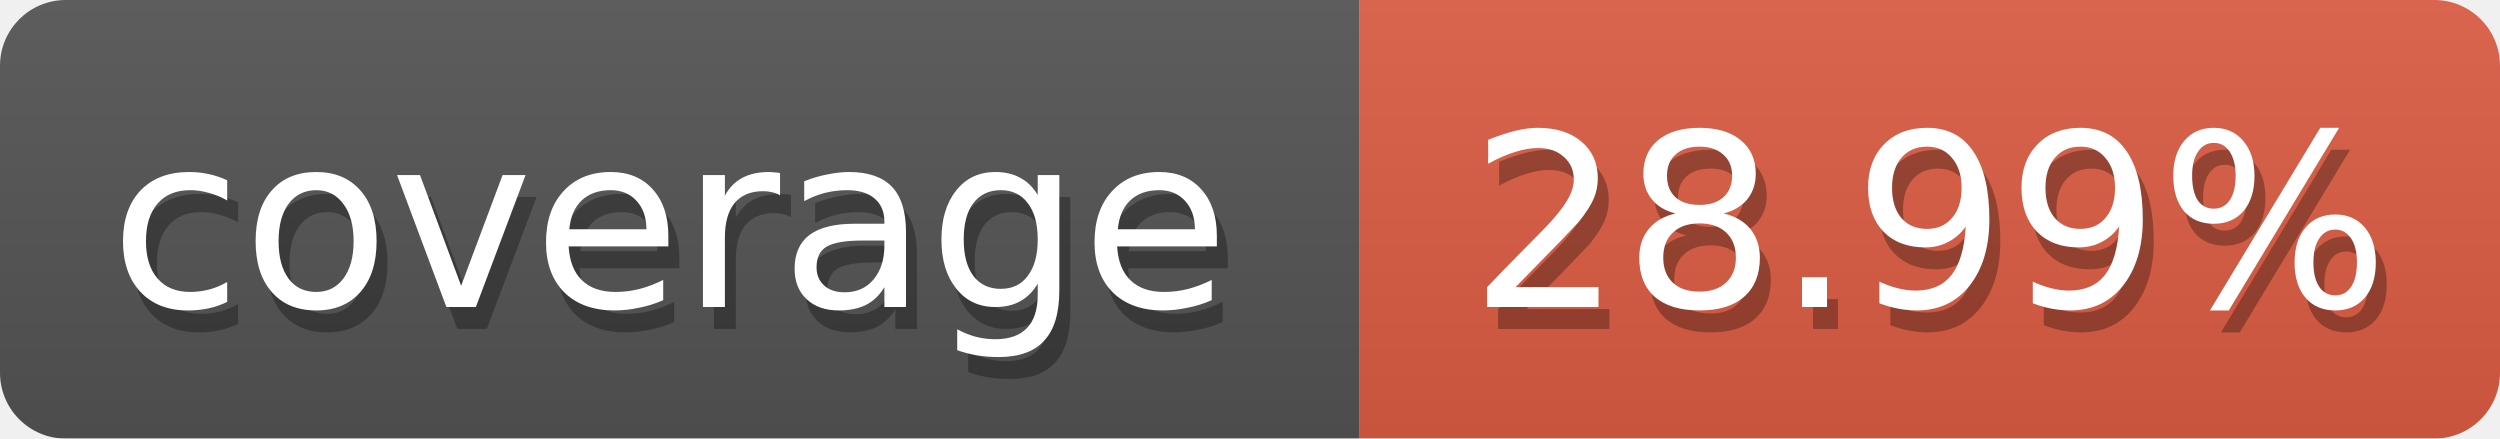
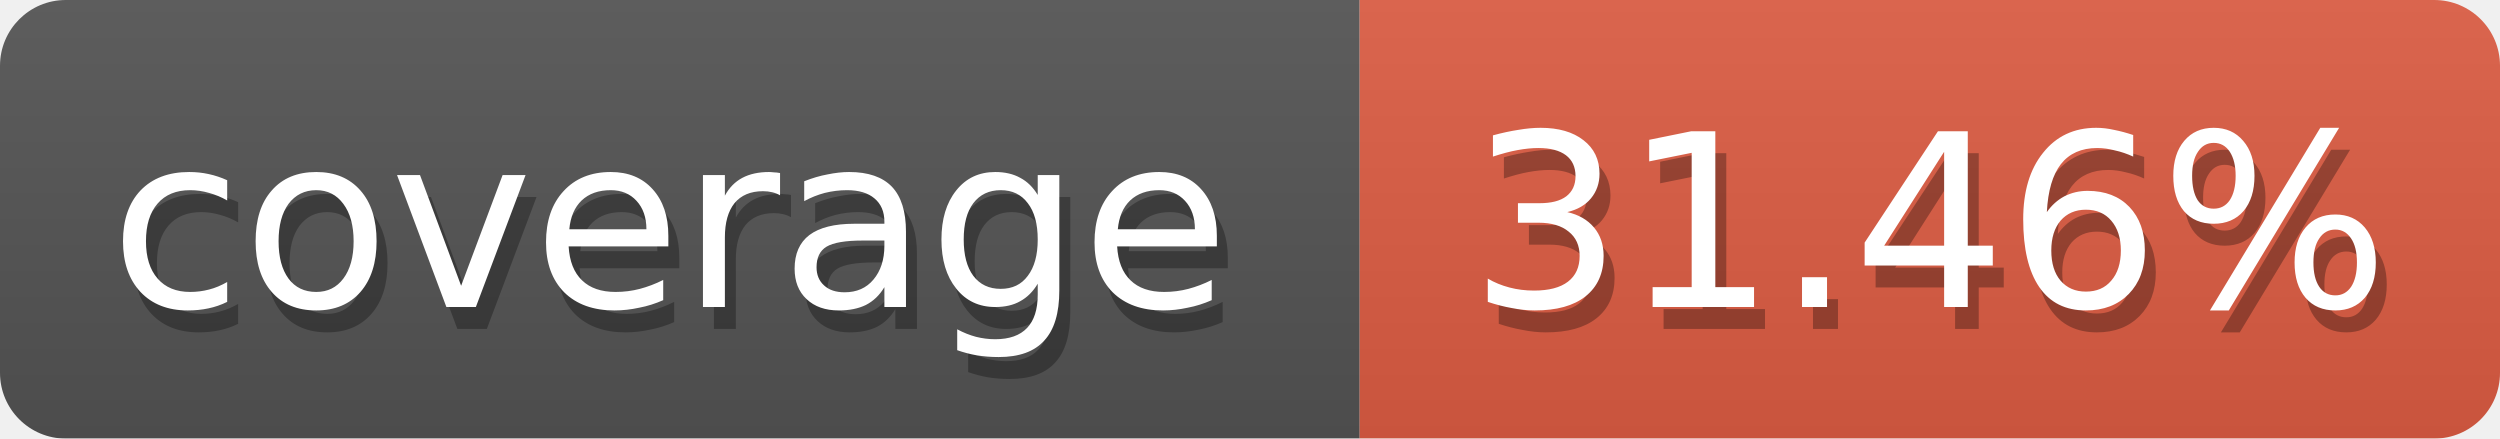
<svg xmlns="http://www.w3.org/2000/svg" width="114" height="20">
  <defs>
    <linearGradient id="smooth" x2="0" y2="100%">
      <stop offset="0" stop-color="#aaa" stop-opacity=".1" />
      <stop offset="1" stop-opacity=".1" />
    </linearGradient>
    <style>text{font-size:11px;font-family:Verdana,DejaVu Sans,Geneva,sans-serif}text.shadow{fill:#010101;fill-opacity:.3}text.high{fill:#fff}</style>
    <mask id="round">
      <rect width="100%" height="100%" fill="#fff" rx="3" />
    </mask>
  </defs>
  <g id="bg" mask="url(#round)">
    <path fill="#555" d="M0 0h62v20H0z" />
    <path fill="#e05d44" d="M62 0h52v20H62z" />
    <path fill="url(#smooth)" d="M0 0h114v20H0z" />
  </g>
  <g id="fg">
    <text x="5.5" y="15" class="shadow">coverage</text>
    <text x="5" y="14" class="high">coverage</text>
-     <text x="67.5" y="15" class="shadow">28.99%</text>
-     <text x="67" y="14" class="high">28.99%</text>
+     <text x="67.5" y="15" class="shadow">31.46%</text>
+     <text x="67" y="14" class="high">31.46%</text>
  </g>
</svg>
